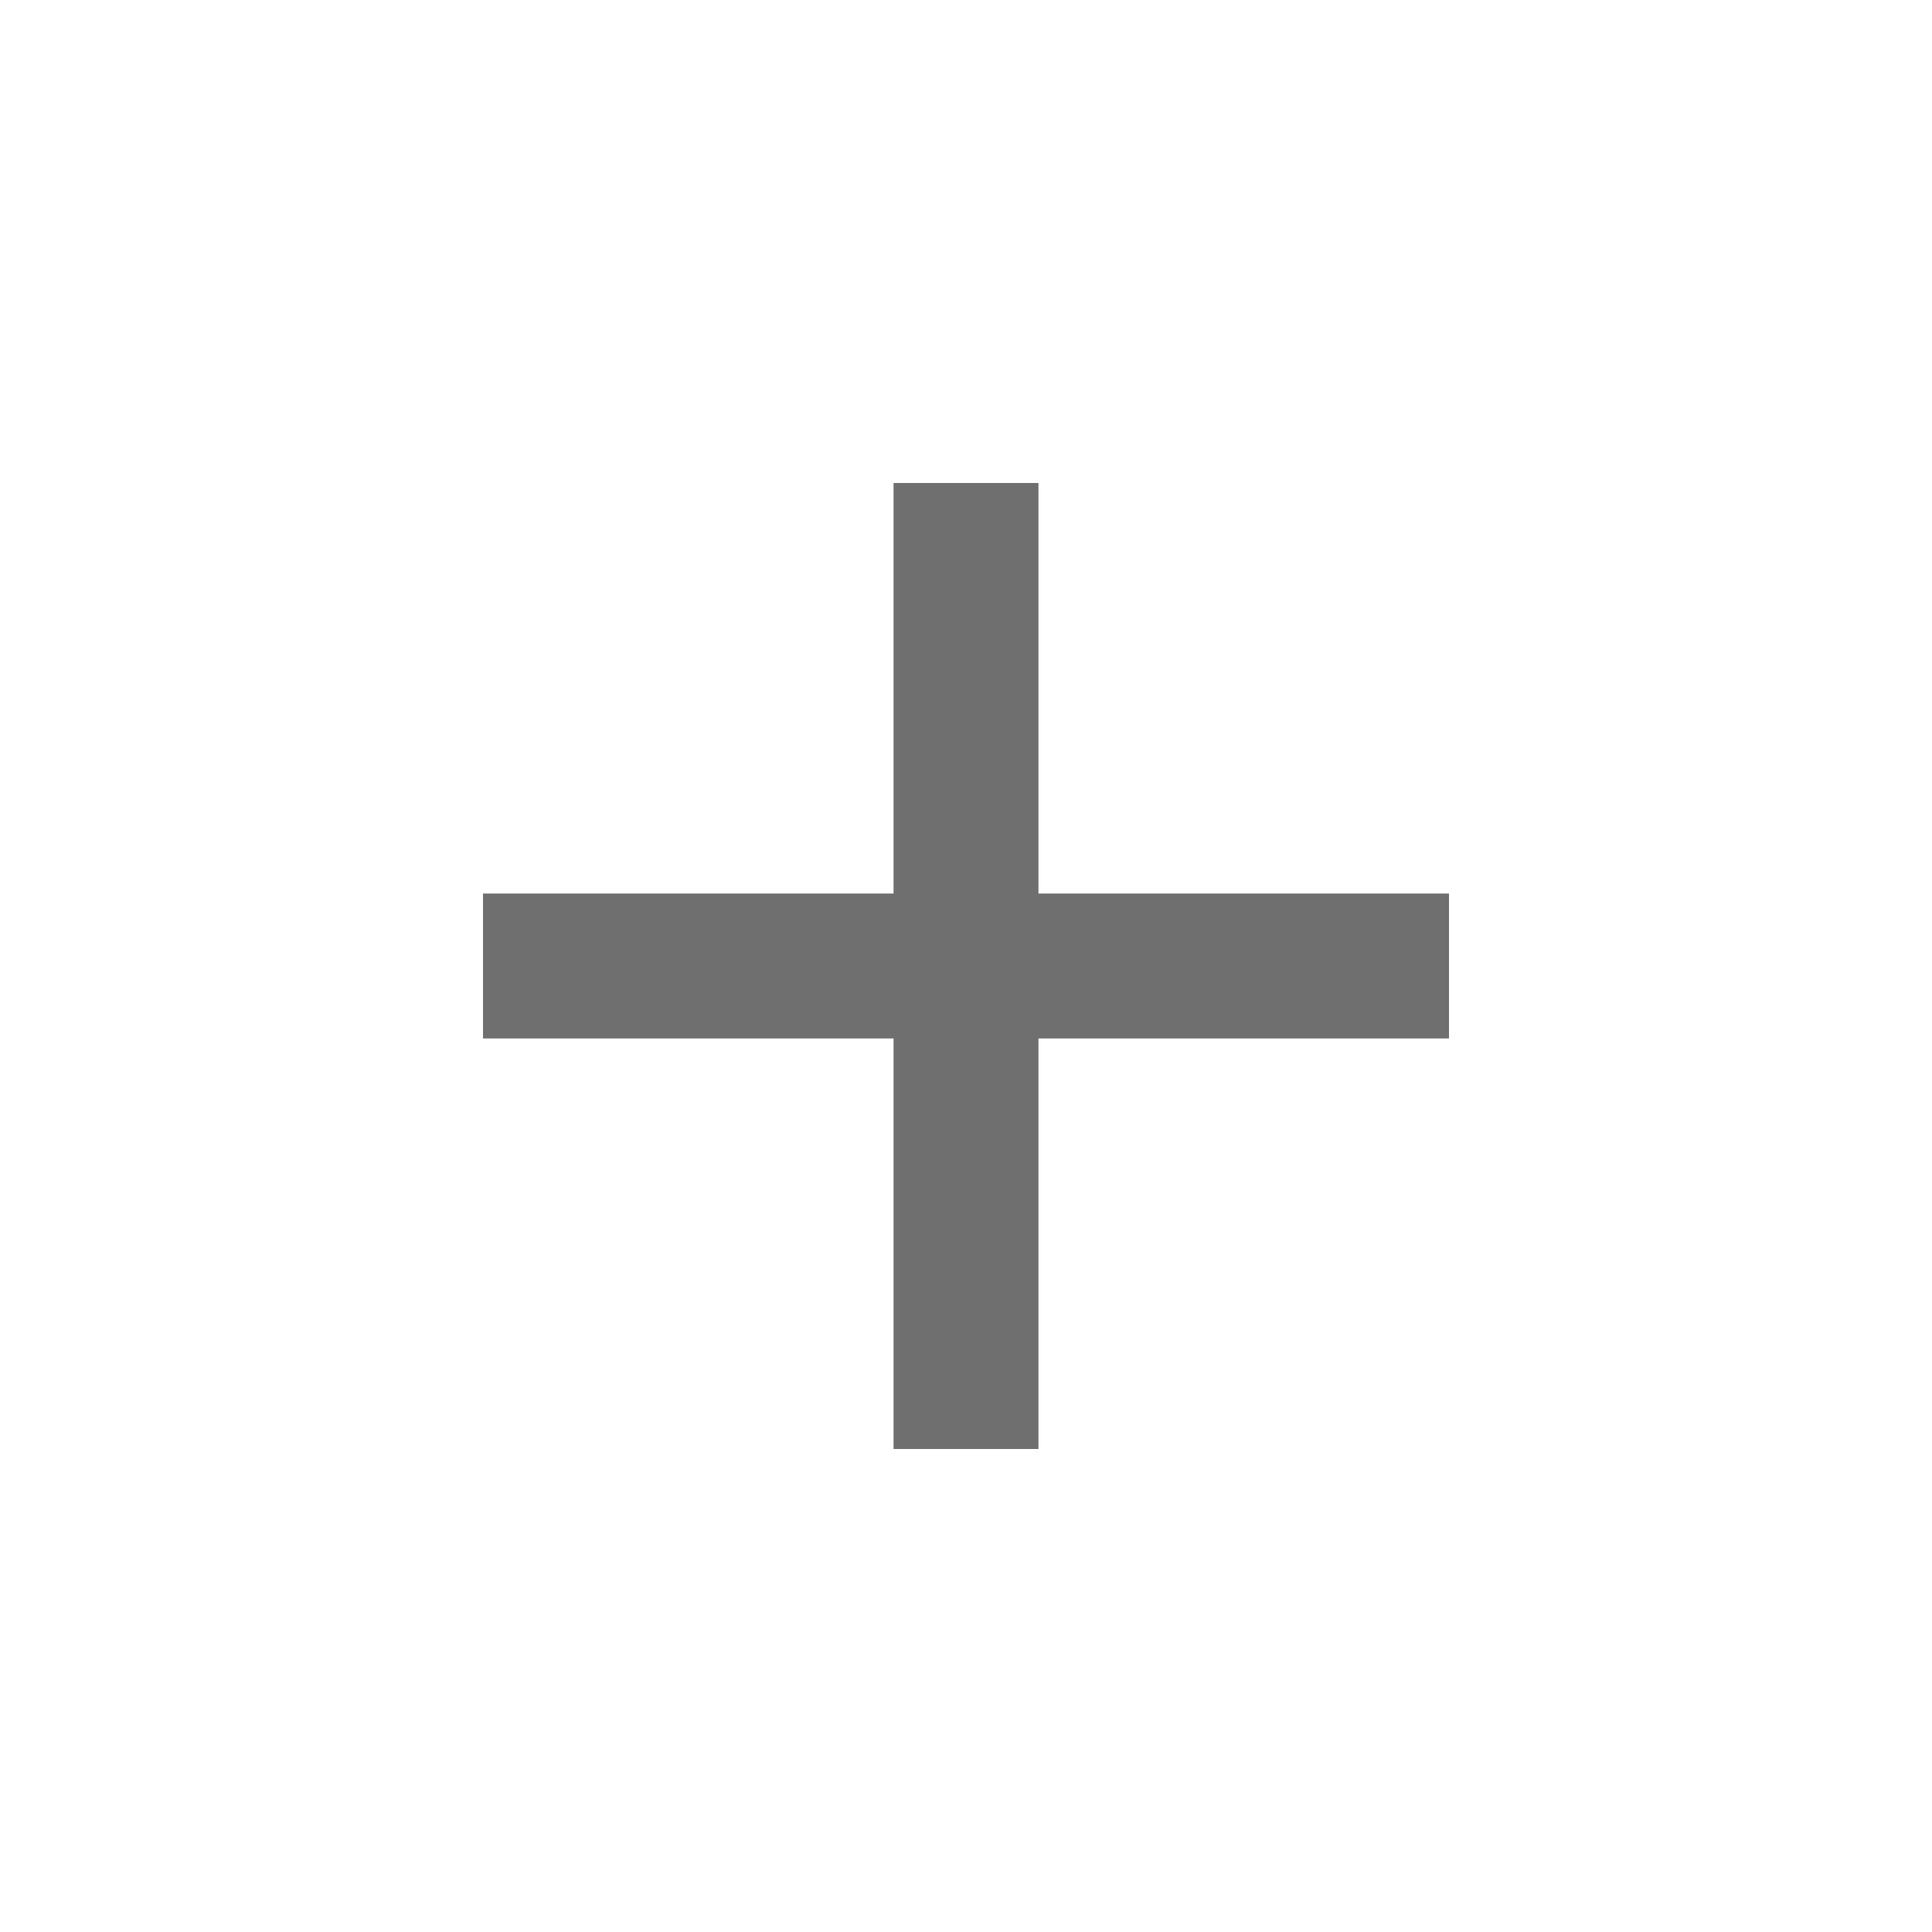
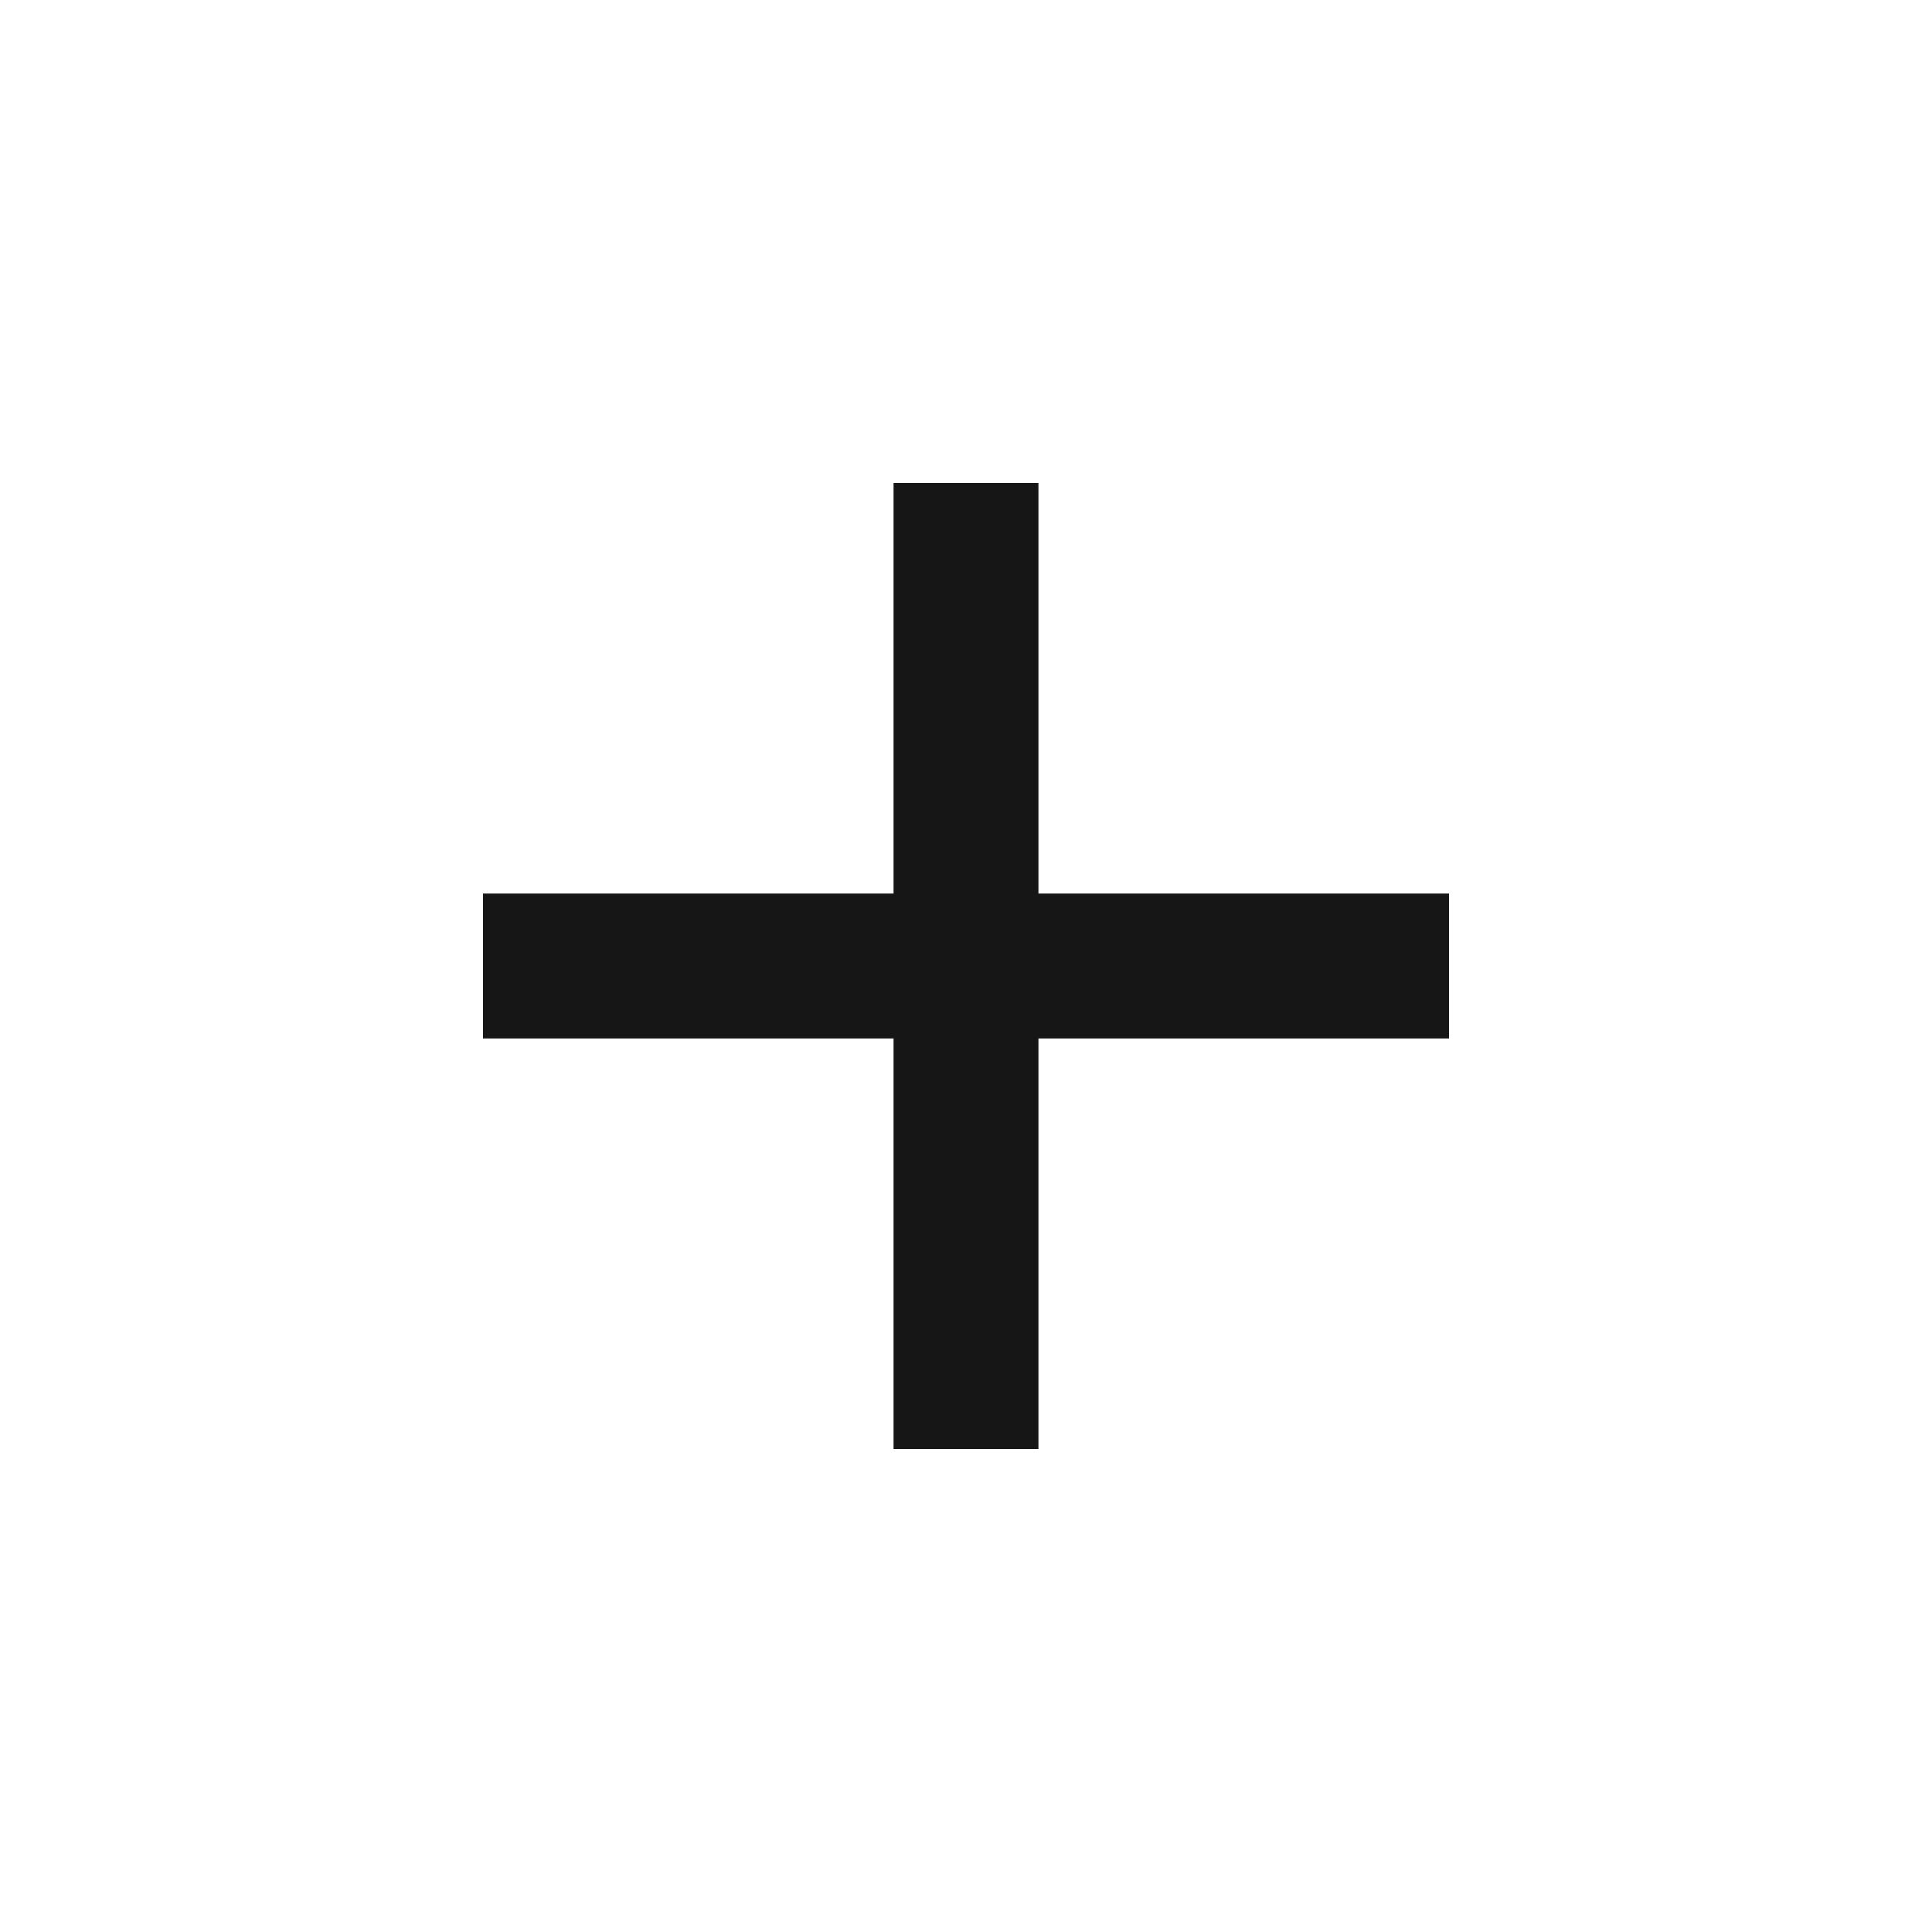
- <svg xmlns="http://www.w3.org/2000/svg" height="20px" viewBox="0 -960 960 960" width="20px" fill="#6F6F6F">
+ <svg xmlns="http://www.w3.org/2000/svg" height="20px" viewBox="0 -960 960 960" width="20px" fill="#161616">
  <path d="M444-444H240v-72h204v-204h72v204h204v72H516v204h-72v-204Z" />
</svg>
